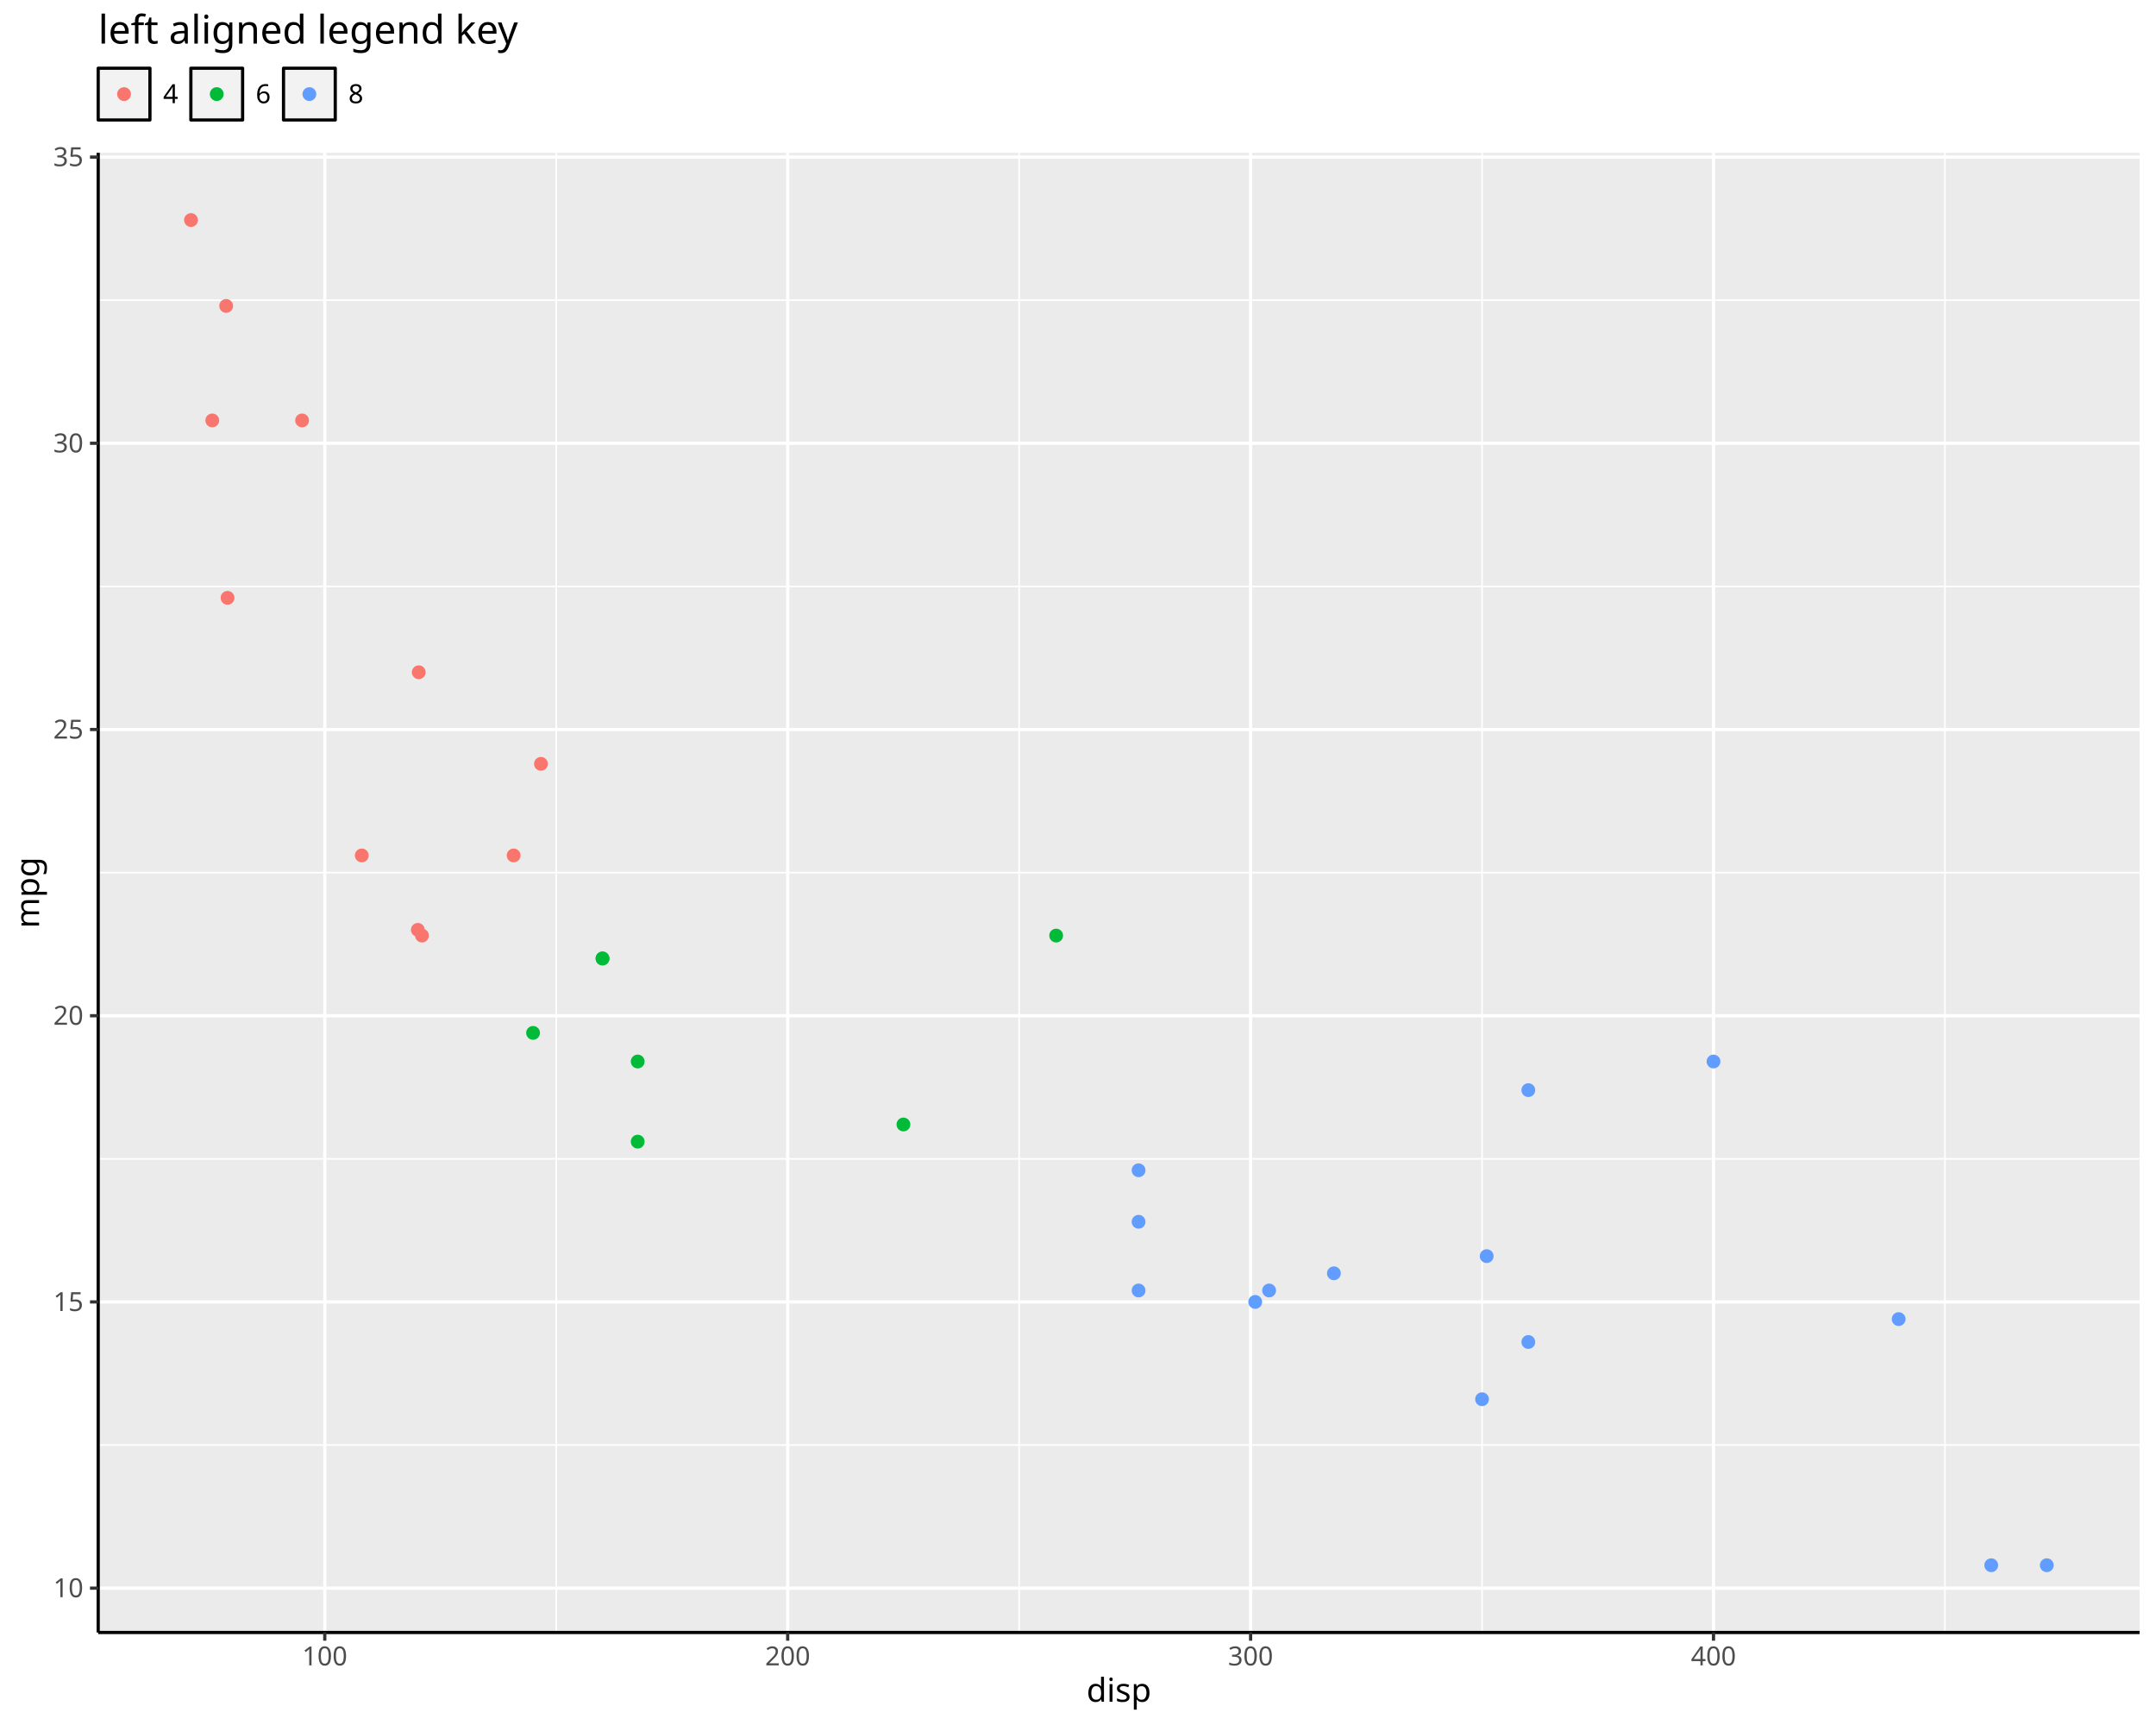
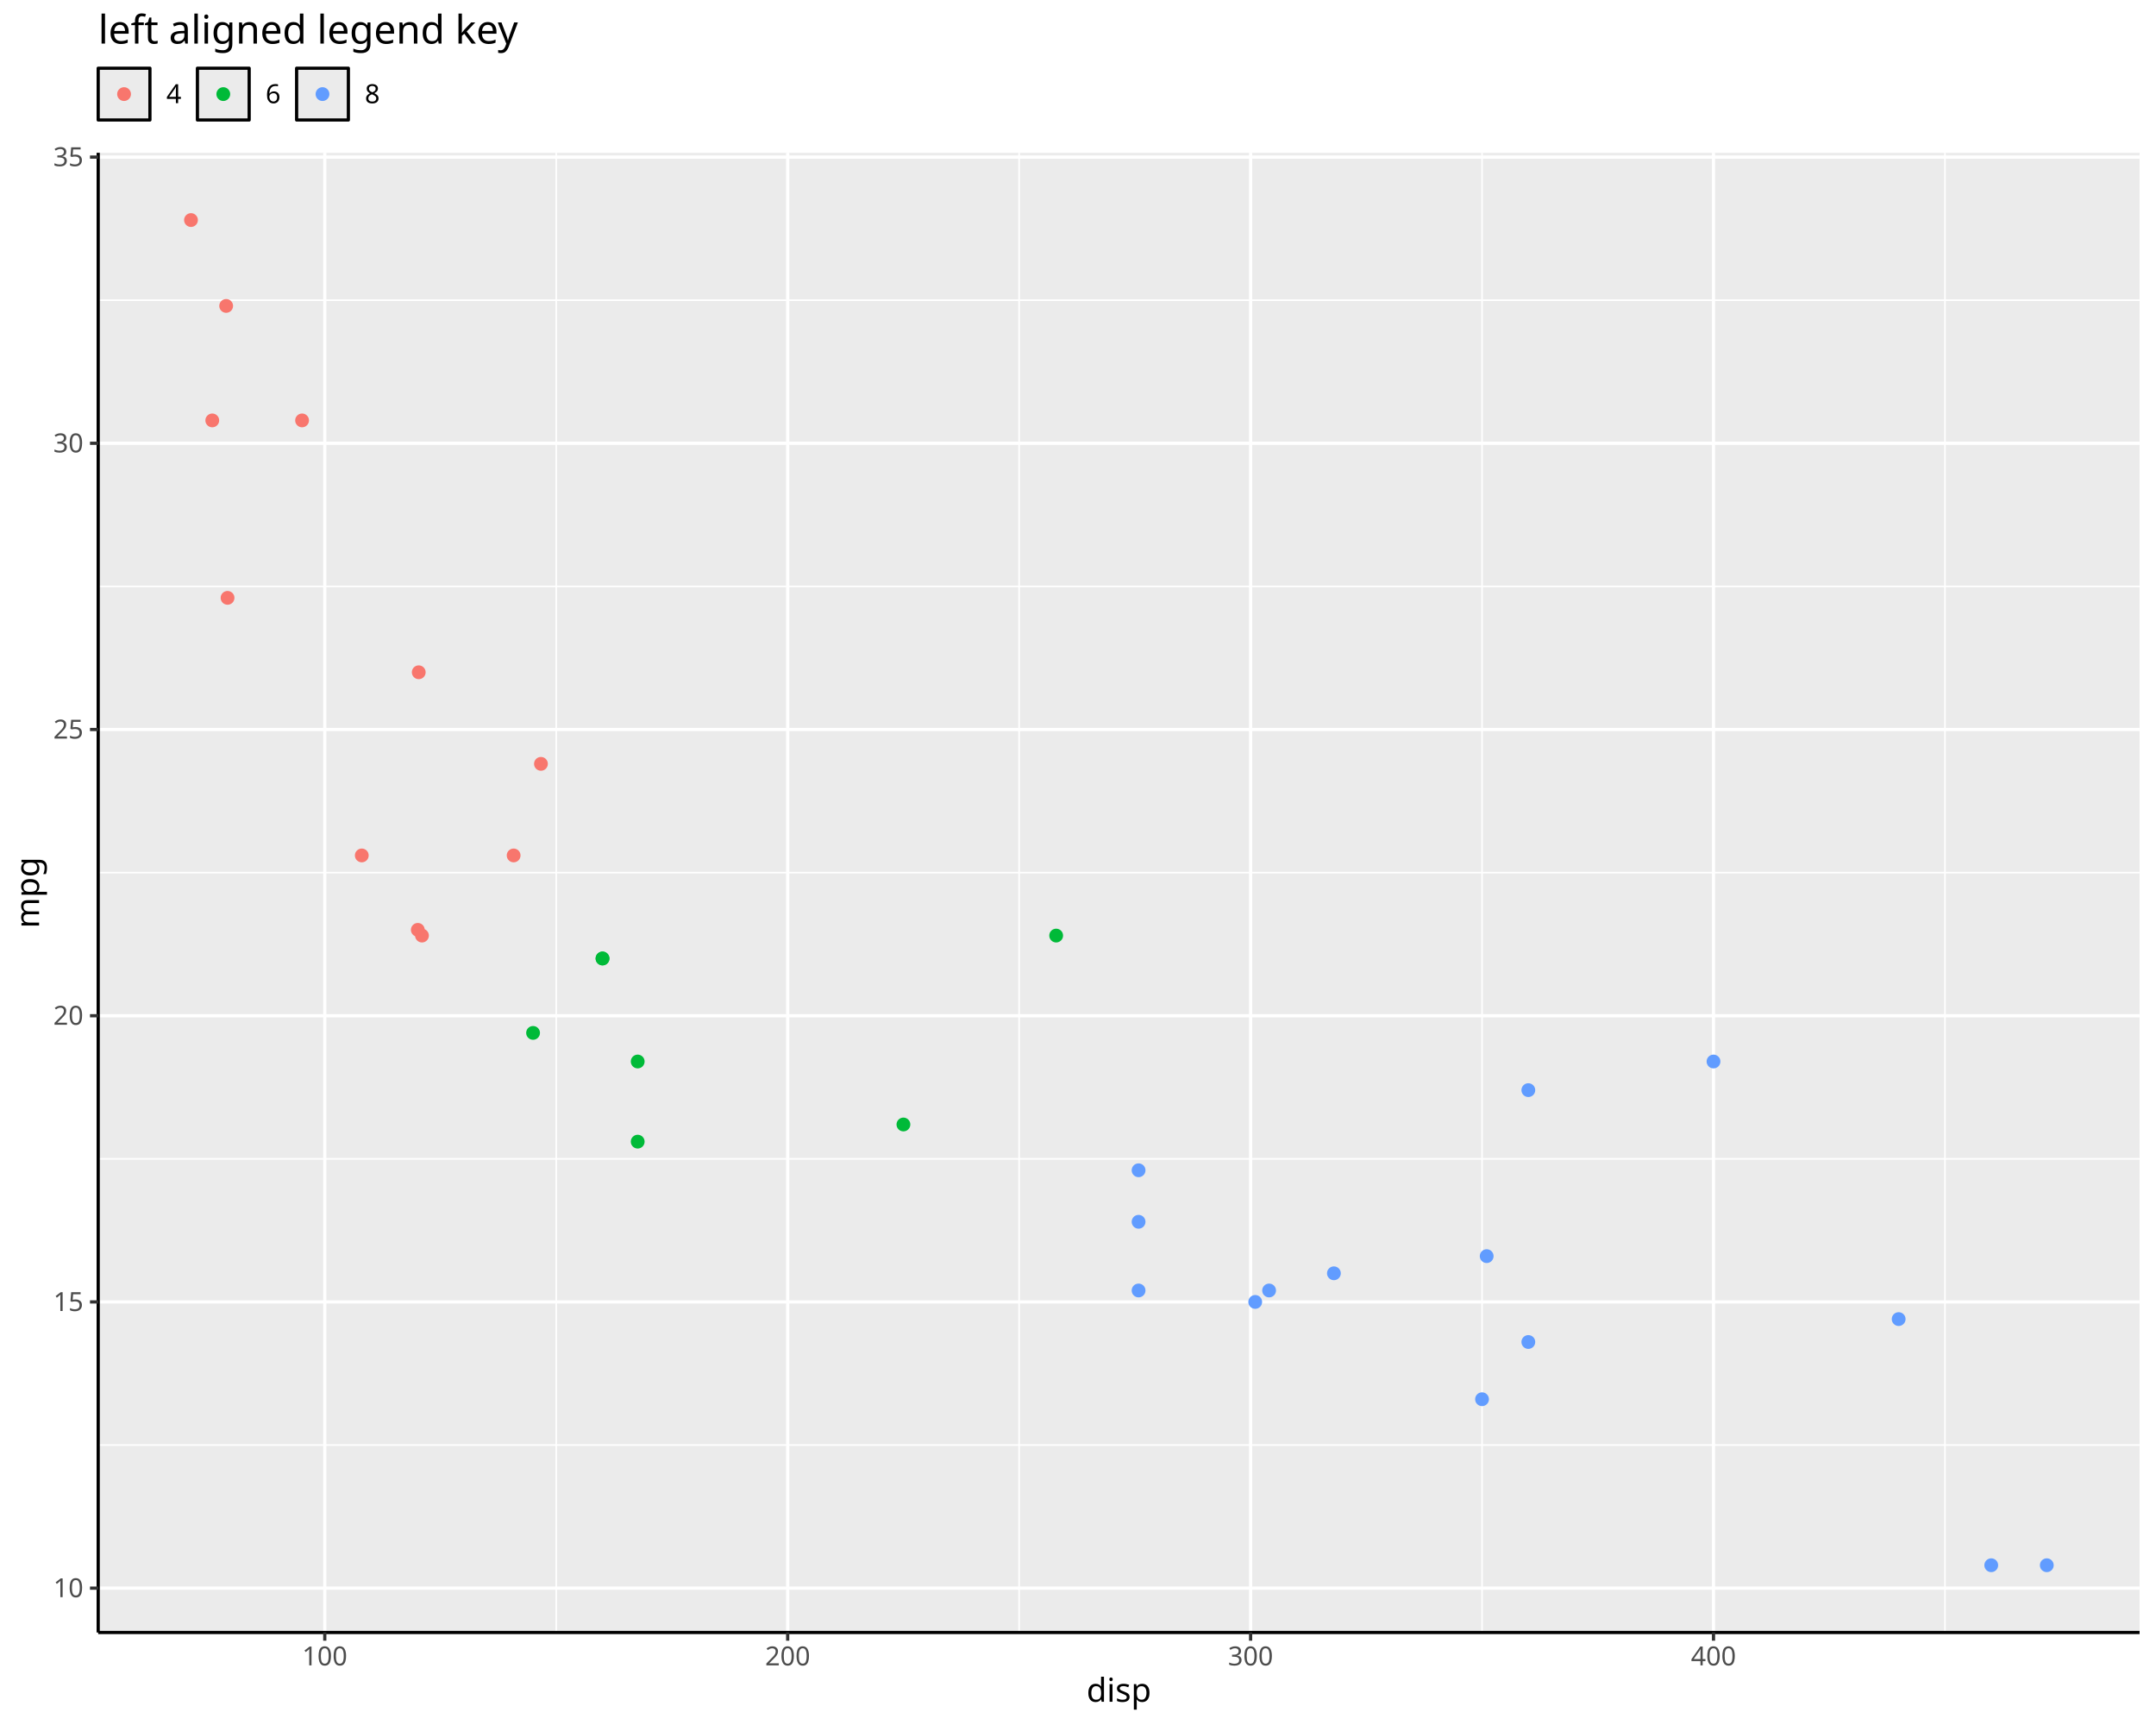
<svg xmlns="http://www.w3.org/2000/svg" class="svglite" data-engine-version="2.0" width="720.00pt" height="576.00pt" viewBox="0 0 720.00 576.00">
  <defs>
    <style type="text/css">
    .svglite line, .svglite polyline, .svglite polygon, .svglite path, .svglite rect, .svglite circle {
      fill: none;
      stroke: #000000;
      stroke-linecap: round;
      stroke-linejoin: round;
      stroke-miterlimit: 10.00;
    }
  </style>
  </defs>
  <rect width="100%" height="100%" style="stroke: none; fill: #FFFFFF;" />
  <defs>
    <clipPath id="cpMC4wMHw3MjAuMDB8MC4wMHw1NzYuMDA=">
      <rect x="0.00" y="0.00" width="720.00" height="576.00" />
    </clipPath>
  </defs>
  <g clip-path="url(#cpMC4wMHw3MjAuMDB8MC4wMHw1NzYuMDA=)">
    <rect x="0.00" y="0.00" width="720.00" height="576.00" style="stroke-width: 1.07; stroke: #FFFFFF; fill: #FFFFFF;" />
  </g>
  <defs>
    <clipPath id="cpMzIuNzl8NzE0LjUyfDUxLjAyfDU0NS4xMQ==">
      <rect x="32.79" y="51.02" width="681.73" height="494.09" />
    </clipPath>
  </defs>
  <g clip-path="url(#cpMzIuNzl8NzE0LjUyfDUxLjAyfDU0NS4xMQ==)">
    <rect x="32.79" y="51.02" width="681.73" height="494.09" style="stroke-width: 1.07; stroke: none; fill: #EBEBEB;" />
    <polyline points="32.79,482.51 714.52,482.51 " style="stroke-width: 0.53; stroke: #FFFFFF; stroke-linecap: butt;" />
    <polyline points="32.79,386.95 714.52,386.95 " style="stroke-width: 0.53; stroke: #FFFFFF; stroke-linecap: butt;" />
    <polyline points="32.79,291.38 714.52,291.38 " style="stroke-width: 0.53; stroke: #FFFFFF; stroke-linecap: butt;" />
    <polyline points="32.79,195.81 714.52,195.81 " style="stroke-width: 0.53; stroke: #FFFFFF; stroke-linecap: butt;" />
    <polyline points="32.79,100.24 714.52,100.24 " style="stroke-width: 0.53; stroke: #FFFFFF; stroke-linecap: butt;" />
    <polyline points="185.75,545.11 185.75,51.02 " style="stroke-width: 0.53; stroke: #FFFFFF; stroke-linecap: butt;" />
    <polyline points="340.34,545.11 340.34,51.02 " style="stroke-width: 0.53; stroke: #FFFFFF; stroke-linecap: butt;" />
    <polyline points="494.93,545.11 494.93,51.02 " style="stroke-width: 0.53; stroke: #FFFFFF; stroke-linecap: butt;" />
    <polyline points="649.52,545.11 649.52,51.02 " style="stroke-width: 0.53; stroke: #FFFFFF; stroke-linecap: butt;" />
    <polyline points="32.79,530.30 714.52,530.30 " style="stroke-width: 1.07; stroke: #FFFFFF; stroke-linecap: butt;" />
    <polyline points="32.79,434.73 714.52,434.73 " style="stroke-width: 1.07; stroke: #FFFFFF; stroke-linecap: butt;" />
    <polyline points="32.79,339.16 714.52,339.16 " style="stroke-width: 1.07; stroke: #FFFFFF; stroke-linecap: butt;" />
    <polyline points="32.79,243.59 714.52,243.59 " style="stroke-width: 1.07; stroke: #FFFFFF; stroke-linecap: butt;" />
    <polyline points="32.79,148.02 714.52,148.02 " style="stroke-width: 1.07; stroke: #FFFFFF; stroke-linecap: butt;" />
    <polyline points="32.79,52.46 714.52,52.46 " style="stroke-width: 1.07; stroke: #FFFFFF; stroke-linecap: butt;" />
    <polyline points="108.46,545.11 108.46,51.02 " style="stroke-width: 1.07; stroke: #FFFFFF; stroke-linecap: butt;" />
    <polyline points="263.05,545.11 263.05,51.02 " style="stroke-width: 1.07; stroke: #FFFFFF; stroke-linecap: butt;" />
    <polyline points="417.64,545.11 417.64,51.02 " style="stroke-width: 1.07; stroke: #FFFFFF; stroke-linecap: butt;" />
    <polyline points="572.23,545.11 572.23,51.02 " style="stroke-width: 1.07; stroke: #FFFFFF; stroke-linecap: butt;" />
    <circle cx="201.21" cy="320.05" r="1.95" style="stroke-width: 0.71; stroke: #00BA38; fill: #00BA38;" />
    <circle cx="201.21" cy="320.05" r="1.95" style="stroke-width: 0.71; stroke: #00BA38; fill: #00BA38;" />
    <circle cx="120.82" cy="285.64" r="1.95" style="stroke-width: 0.71; stroke: #F8766D; fill: #F8766D;" />
    <circle cx="352.71" cy="312.40" r="1.95" style="stroke-width: 0.71; stroke: #00BA38; fill: #00BA38;" />
    <circle cx="510.39" cy="364.01" r="1.95" style="stroke-width: 0.71; stroke: #619CFF; fill: #619CFF;" />
    <circle cx="301.70" cy="375.48" r="1.95" style="stroke-width: 0.71; stroke: #00BA38; fill: #00BA38;" />
    <circle cx="510.39" cy="448.11" r="1.95" style="stroke-width: 0.71; stroke: #619CFF; fill: #619CFF;" />
    <circle cx="180.65" cy="255.06" r="1.95" style="stroke-width: 0.71; stroke: #F8766D; fill: #F8766D;" />
    <circle cx="171.53" cy="285.64" r="1.95" style="stroke-width: 0.71; stroke: #F8766D; fill: #F8766D;" />
    <circle cx="212.96" cy="354.45" r="1.95" style="stroke-width: 0.71; stroke: #00BA38; fill: #00BA38;" />
    <circle cx="212.96" cy="381.21" r="1.95" style="stroke-width: 0.71; stroke: #00BA38; fill: #00BA38;" />
    <circle cx="380.23" cy="407.97" r="1.95" style="stroke-width: 0.71; stroke: #619CFF; fill: #619CFF;" />
    <circle cx="380.23" cy="390.77" r="1.95" style="stroke-width: 0.71; stroke: #619CFF; fill: #619CFF;" />
    <circle cx="380.23" cy="430.91" r="1.95" style="stroke-width: 0.71; stroke: #619CFF; fill: #619CFF;" />
    <circle cx="683.53" cy="522.65" r="1.95" style="stroke-width: 0.71; stroke: #619CFF; fill: #619CFF;" />
    <circle cx="664.98" cy="522.65" r="1.95" style="stroke-width: 0.71; stroke: #619CFF; fill: #619CFF;" />
    <circle cx="634.06" cy="440.46" r="1.95" style="stroke-width: 0.71; stroke: #619CFF; fill: #619CFF;" />
    <circle cx="75.53" cy="102.15" r="1.95" style="stroke-width: 0.71; stroke: #F8766D; fill: #F8766D;" />
    <circle cx="70.89" cy="140.38" r="1.95" style="stroke-width: 0.71; stroke: #F8766D; fill: #F8766D;" />
    <circle cx="63.78" cy="73.48" r="1.95" style="stroke-width: 0.71; stroke: #F8766D; fill: #F8766D;" />
    <circle cx="139.53" cy="310.49" r="1.95" style="stroke-width: 0.71; stroke: #F8766D; fill: #F8766D;" />
    <circle cx="445.46" cy="425.17" r="1.95" style="stroke-width: 0.71; stroke: #619CFF; fill: #619CFF;" />
    <circle cx="423.82" cy="430.91" r="1.95" style="stroke-width: 0.71; stroke: #619CFF; fill: #619CFF;" />
    <circle cx="494.93" cy="467.22" r="1.95" style="stroke-width: 0.71; stroke: #619CFF; fill: #619CFF;" />
    <circle cx="572.23" cy="354.45" r="1.95" style="stroke-width: 0.71; stroke: #619CFF; fill: #619CFF;" />
    <circle cx="75.99" cy="199.63" r="1.95" style="stroke-width: 0.71; stroke: #F8766D; fill: #F8766D;" />
    <circle cx="139.84" cy="224.48" r="1.95" style="stroke-width: 0.71; stroke: #F8766D; fill: #F8766D;" />
    <circle cx="100.88" cy="140.38" r="1.95" style="stroke-width: 0.71; stroke: #F8766D; fill: #F8766D;" />
    <circle cx="496.48" cy="419.44" r="1.95" style="stroke-width: 0.71; stroke: #619CFF; fill: #619CFF;" />
    <circle cx="178.02" cy="344.90" r="1.95" style="stroke-width: 0.71; stroke: #00BA38; fill: #00BA38;" />
    <circle cx="419.18" cy="434.73" r="1.95" style="stroke-width: 0.71; stroke: #619CFF; fill: #619CFF;" />
    <circle cx="140.92" cy="312.40" r="1.95" style="stroke-width: 0.71; stroke: #F8766D; fill: #F8766D;" />
  </g>
  <g clip-path="url(#cpMC4wMHw3MjAuMDB8MC4wMHw1NzYuMDA=)">
    <polyline points="32.79,545.11 32.79,51.02 " style="stroke-width: 1.07; stroke-linecap: butt;" />
    <text x="27.86" y="533.33" text-anchor="end" style="font-size: 8.80px; fill: #4D4D4D; font-family: sans;" textLength="9.79px" lengthAdjust="spacingAndGlyphs">10</text>
    <text x="27.86" y="437.76" text-anchor="end" style="font-size: 8.80px; fill: #4D4D4D; font-family: sans;" textLength="9.79px" lengthAdjust="spacingAndGlyphs">15</text>
    <text x="27.86" y="342.19" text-anchor="end" style="font-size: 8.80px; fill: #4D4D4D; font-family: sans;" textLength="9.79px" lengthAdjust="spacingAndGlyphs">20</text>
    <text x="27.86" y="246.62" text-anchor="end" style="font-size: 8.80px; fill: #4D4D4D; font-family: sans;" textLength="9.79px" lengthAdjust="spacingAndGlyphs">25</text>
    <text x="27.86" y="151.05" text-anchor="end" style="font-size: 8.80px; fill: #4D4D4D; font-family: sans;" textLength="9.79px" lengthAdjust="spacingAndGlyphs">30</text>
    <text x="27.86" y="55.48" text-anchor="end" style="font-size: 8.80px; fill: #4D4D4D; font-family: sans;" textLength="9.79px" lengthAdjust="spacingAndGlyphs">35</text>
    <polyline points="30.05,530.30 32.79,530.30 " style="stroke-width: 1.07; stroke: #333333; stroke-linecap: butt;" />
    <polyline points="30.05,434.73 32.79,434.73 " style="stroke-width: 1.07; stroke: #333333; stroke-linecap: butt;" />
    <polyline points="30.05,339.16 32.79,339.16 " style="stroke-width: 1.07; stroke: #333333; stroke-linecap: butt;" />
    <polyline points="30.05,243.59 32.79,243.59 " style="stroke-width: 1.07; stroke: #333333; stroke-linecap: butt;" />
    <polyline points="30.05,148.02 32.79,148.02 " style="stroke-width: 1.07; stroke: #333333; stroke-linecap: butt;" />
    <polyline points="30.05,52.46 32.79,52.46 " style="stroke-width: 1.07; stroke: #333333; stroke-linecap: butt;" />
    <polyline points="32.79,545.11 714.52,545.11 " style="stroke-width: 1.07; stroke-linecap: butt;" />
    <polyline points="108.46,547.85 108.46,545.11 " style="stroke-width: 1.07; stroke: #333333; stroke-linecap: butt;" />
    <polyline points="263.05,547.85 263.05,545.11 " style="stroke-width: 1.07; stroke: #333333; stroke-linecap: butt;" />
    <polyline points="417.64,547.85 417.64,545.11 " style="stroke-width: 1.07; stroke: #333333; stroke-linecap: butt;" />
    <polyline points="572.23,547.85 572.23,545.11 " style="stroke-width: 1.07; stroke: #333333; stroke-linecap: butt;" />
    <text x="108.46" y="556.10" text-anchor="middle" style="font-size: 8.80px; fill: #4D4D4D; font-family: sans;" textLength="14.68px" lengthAdjust="spacingAndGlyphs">100</text>
    <text x="263.05" y="556.10" text-anchor="middle" style="font-size: 8.80px; fill: #4D4D4D; font-family: sans;" textLength="14.68px" lengthAdjust="spacingAndGlyphs">200</text>
    <text x="417.64" y="556.10" text-anchor="middle" style="font-size: 8.80px; fill: #4D4D4D; font-family: sans;" textLength="14.68px" lengthAdjust="spacingAndGlyphs">300</text>
    <text x="572.23" y="556.10" text-anchor="middle" style="font-size: 8.80px; fill: #4D4D4D; font-family: sans;" textLength="14.68px" lengthAdjust="spacingAndGlyphs">400</text>
    <text x="373.66" y="568.24" text-anchor="middle" style="font-size: 11.00px; font-family: sans;" textLength="20.18px" lengthAdjust="spacingAndGlyphs">disp</text>
    <text transform="translate(13.05,298.07) rotate(-90)" text-anchor="middle" style="font-size: 11.00px; font-family: sans;" textLength="21.40px" lengthAdjust="spacingAndGlyphs">mpg</text>
-     <rect x="32.79" y="22.78" width="88.44" height="17.28" style="stroke-width: 1.07; stroke: none; fill: #FFFFFF;" />
-     <rect x="32.79" y="22.78" width="17.28" height="17.28" style="stroke-width: 1.07; fill: #F2F2F2;" />
+     <rect x="32.79" y="22.78" width="93.92" height="17.28" style="stroke-width: 1.07; stroke: none; fill: #FFFFFF;" />
+     <rect x="32.79" y="22.78" width="17.28" height="17.28" style="stroke-width: 1.07; fill: #EBEBEB;" />
    <circle cx="41.43" cy="31.42" r="1.95" style="stroke-width: 0.71; stroke: #F8766D; fill: #F8766D;" />
-     <rect x="63.74" y="22.78" width="17.28" height="17.28" style="stroke-width: 1.07; fill: #F2F2F2;" />
-     <circle cx="72.38" cy="31.42" r="1.95" style="stroke-width: 0.71; stroke: #00BA38; fill: #00BA38;" />
-     <rect x="94.68" y="22.78" width="17.28" height="17.28" style="stroke-width: 1.07; fill: #F2F2F2;" />
-     <circle cx="103.32" cy="31.42" r="1.95" style="stroke-width: 0.71; stroke: #619CFF; fill: #619CFF;" />
-     <text x="54.46" y="34.45" style="font-size: 8.80px; font-family: sans;" textLength="4.89px" lengthAdjust="spacingAndGlyphs">4</text>
-     <text x="85.40" y="34.45" style="font-size: 8.80px; font-family: sans;" textLength="4.89px" lengthAdjust="spacingAndGlyphs">6</text>
-     <text x="116.34" y="34.45" style="font-size: 8.80px; font-family: sans;" textLength="4.89px" lengthAdjust="spacingAndGlyphs">8</text>
+     <rect x="65.93" y="22.78" width="17.28" height="17.28" style="stroke-width: 1.07; fill: #EBEBEB;" />
+     <circle cx="74.57" cy="31.42" r="1.95" style="stroke-width: 0.71; stroke: #00BA38; fill: #00BA38;" />
+     <rect x="99.06" y="22.78" width="17.28" height="17.28" style="stroke-width: 1.07; fill: #EBEBEB;" />
+     <circle cx="107.70" cy="31.42" r="1.95" style="stroke-width: 0.71; stroke: #619CFF; fill: #619CFF;" />
+     <text x="55.55" y="34.45" style="font-size: 8.80px; font-family: sans;" textLength="4.89px" lengthAdjust="spacingAndGlyphs">4</text>
+     <text x="88.69" y="34.45" style="font-size: 8.80px; font-family: sans;" textLength="4.89px" lengthAdjust="spacingAndGlyphs">6</text>
+     <text x="121.82" y="34.45" style="font-size: 8.80px; font-family: sans;" textLength="4.89px" lengthAdjust="spacingAndGlyphs">8</text>
    <text x="32.79" y="14.56" style="font-size: 13.20px; font-family: sans;" textLength="131.37px" lengthAdjust="spacingAndGlyphs">left aligned legend key</text>
  </g>
</svg>
